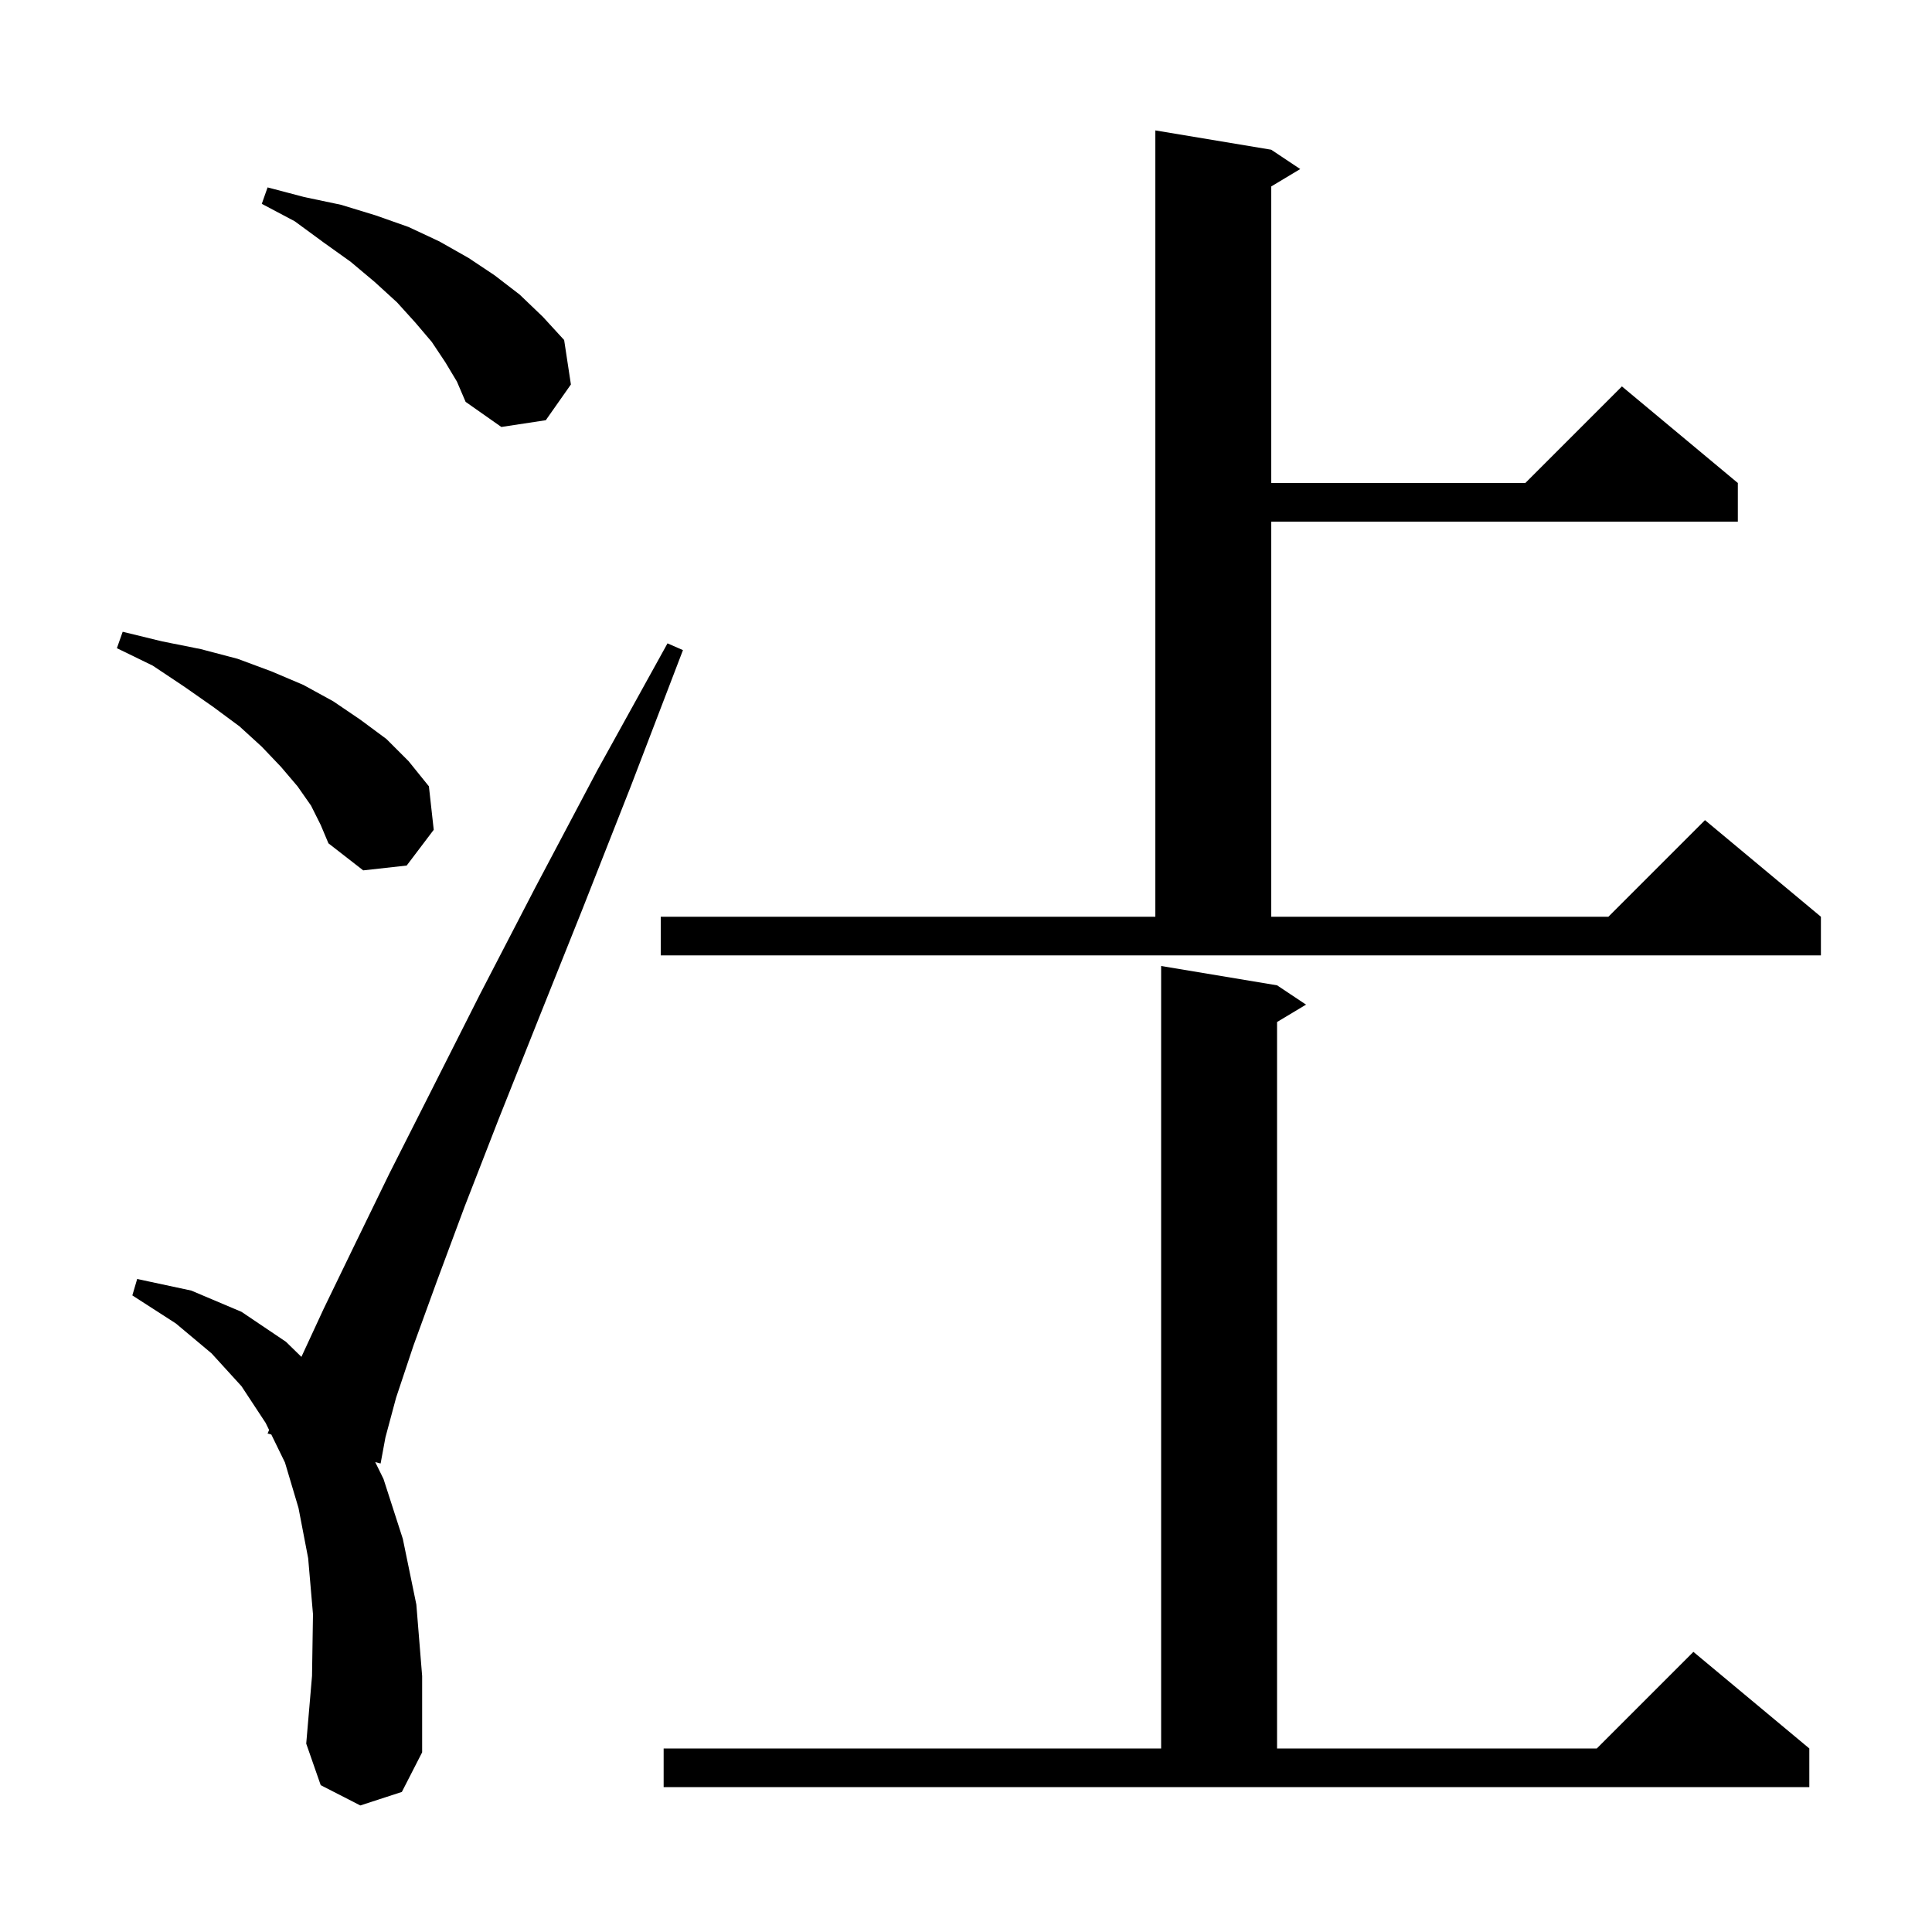
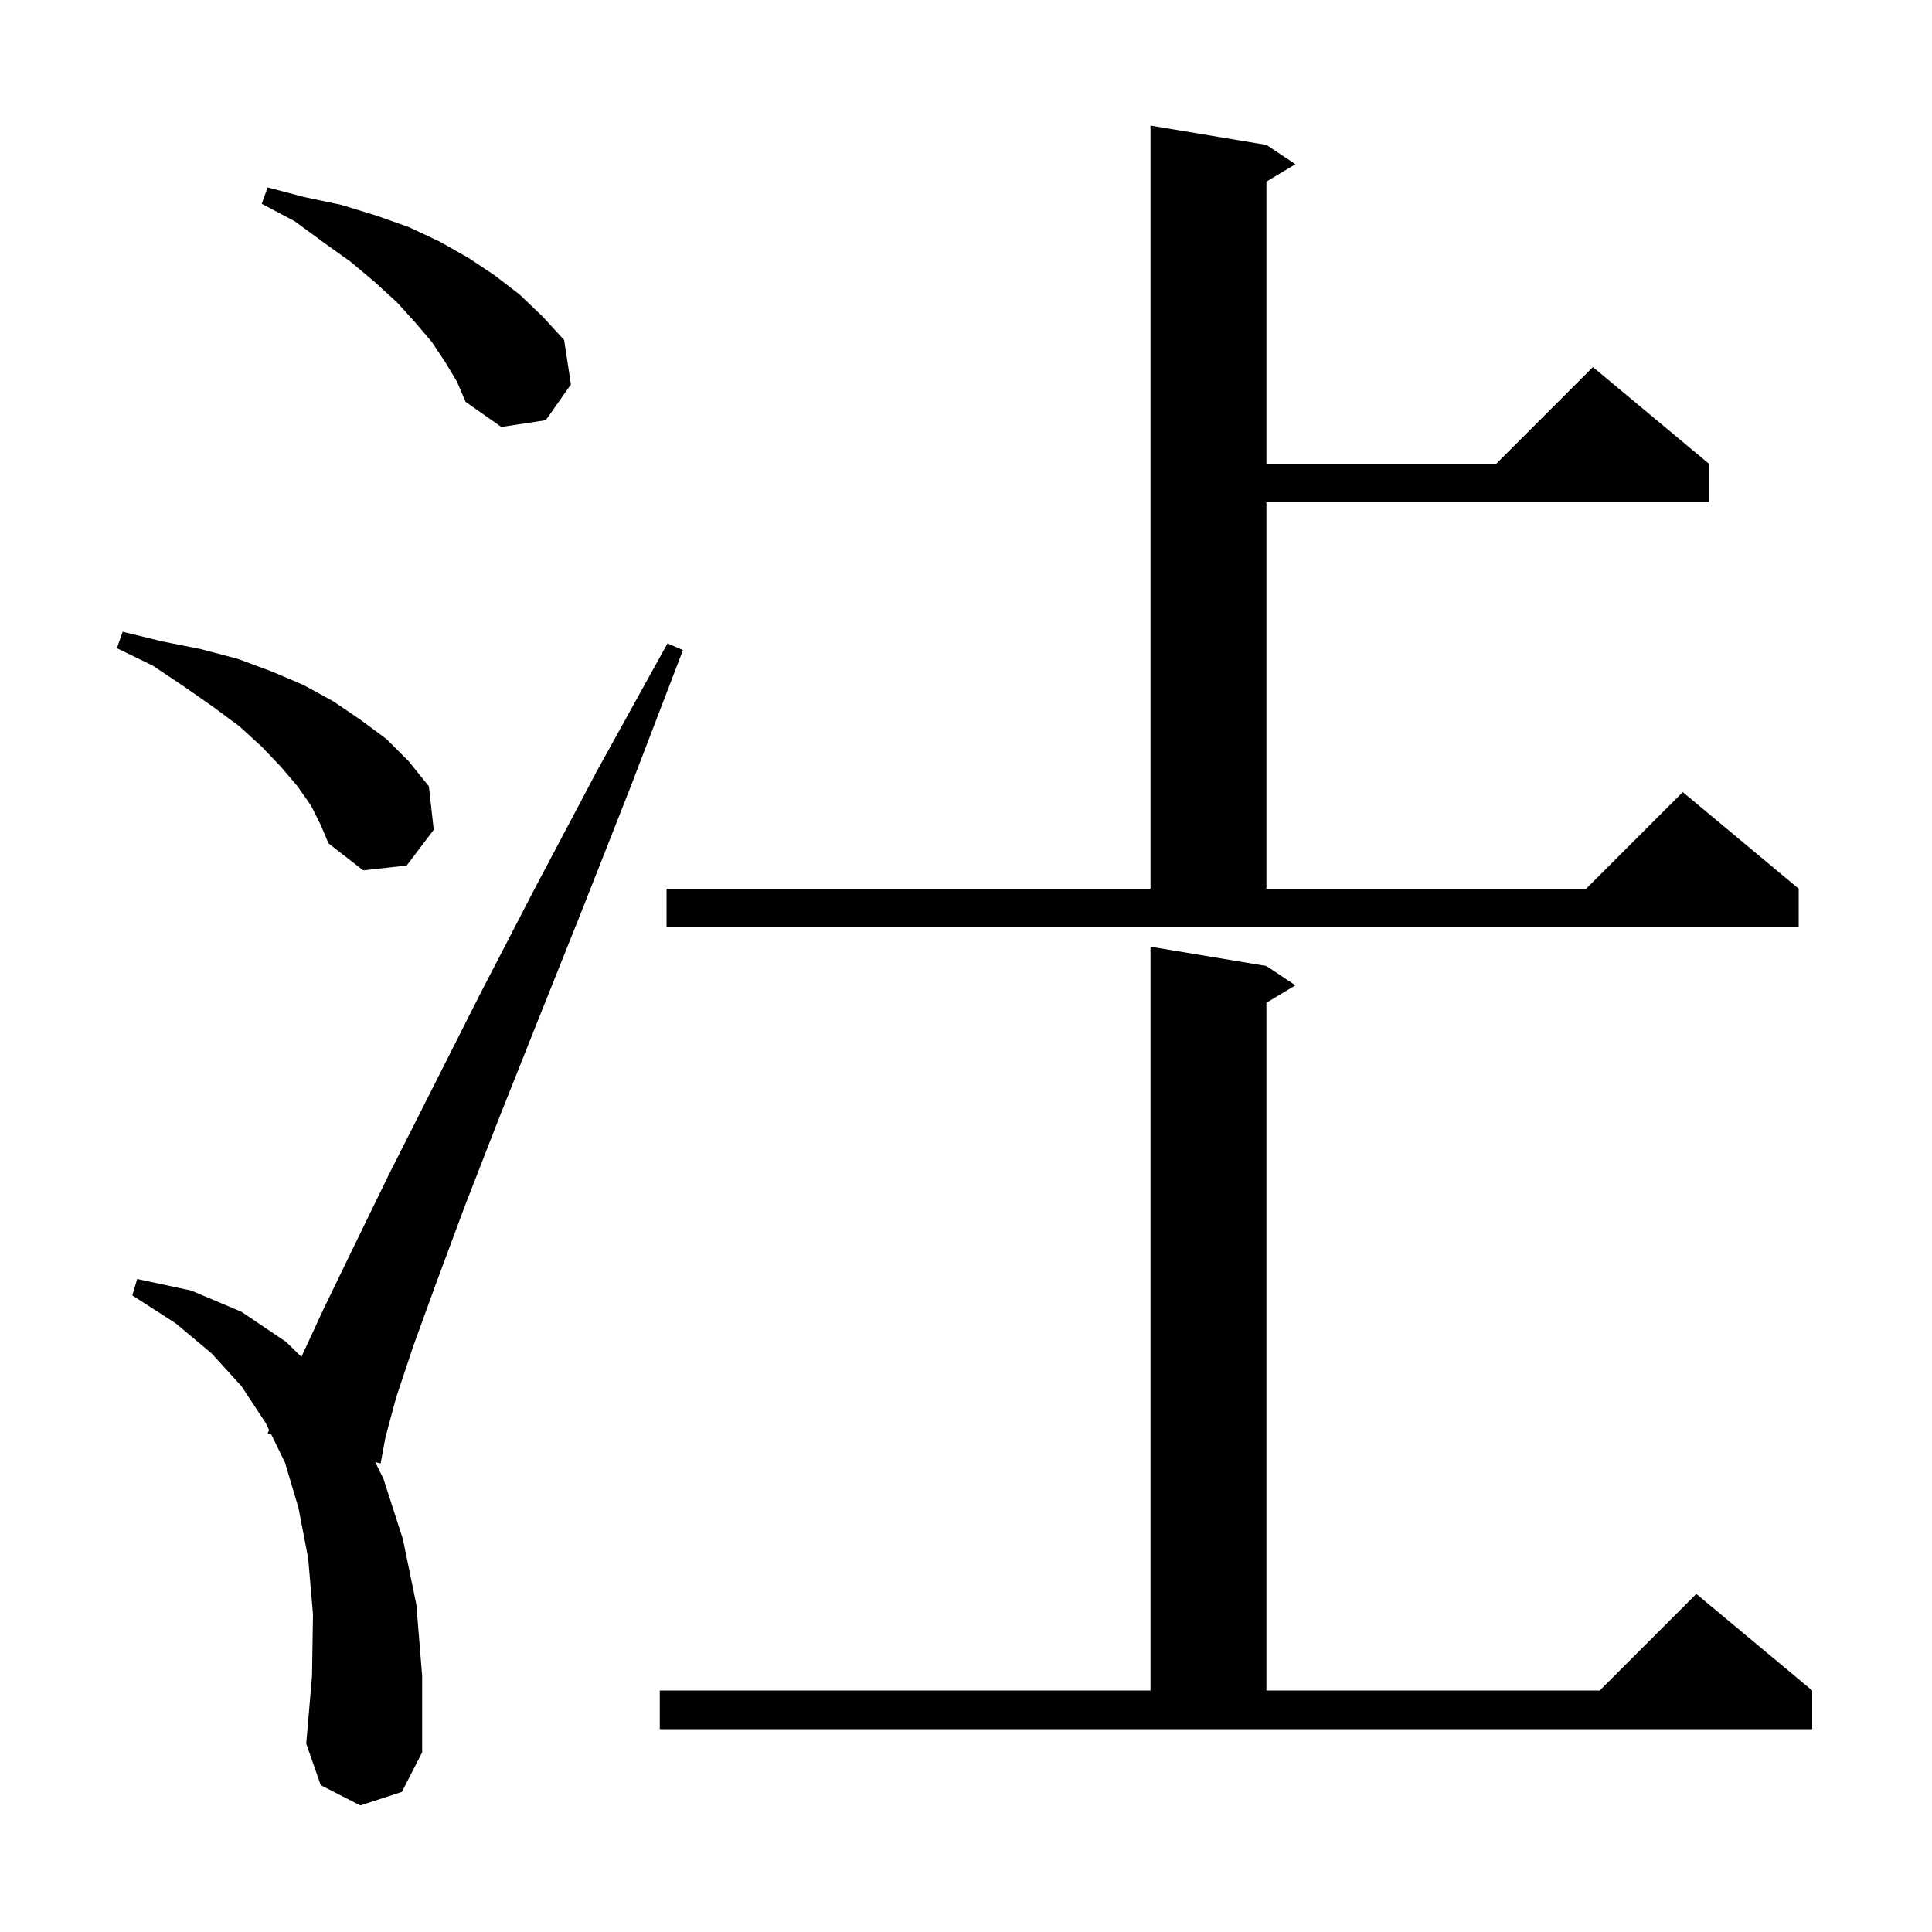
<svg xmlns="http://www.w3.org/2000/svg" version="1.1" baseProfile="full" viewBox="0 0 200 200" width="200" height="200">
  <g fill="black">
-     <path d="M 68.7 181.0 L 120.2 181.0 L 120.2 100.0 L 132.2 102.0 L 135.2 104.0 L 132.2 105.8 L 132.2 181.0 L 165.3 181.0 L 175.3 171.0 L 187.3 181.0 L 187.3 185.0 L 68.7 185.0 Z M 37.3 186.9 L 33.2 184.8 L 31.7 180.5 L 32.3 173.5 L 32.4 167.1 L 31.9 161.3 L 30.9 156.1 L 29.5 151.4 L 28.087 148.502 L 27.7 148.4 L 27.857 148.031 L 27.5 147.3 L 25.0 143.5 L 21.9 140.1 L 18.2 137.0 L 13.7 134.1 L 14.2 132.4 L 19.8 133.6 L 25.0 135.8 L 29.6 138.9 L 31.202 140.463 L 33.5 135.5 L 36.6 129.1 L 40.3 121.5 L 44.7 112.8 L 49.7 102.9 L 55.4 91.9 L 61.8 79.8 L 69.1 66.6 L 70.7 67.3 L 65.3 81.4 L 60.3 94.1 L 55.7 105.6 L 51.6 115.9 L 48.1 124.9 L 45.2 132.7 L 42.8 139.3 L 41.0 144.7 L 39.9 148.8 L 39.4 151.5 L 38.842 151.352 L 39.7 153.1 L 41.7 159.3 L 43.1 166.1 L 43.7 173.5 L 43.7 181.4 L 41.6 185.5 Z M 68.4 94.9 L 119.6 94.9 L 119.6 13.5 L 131.6 15.5 L 134.6 17.5 L 131.6 19.3 L 131.6 50.0 L 157.9 50.0 L 167.9 40.0 L 179.9 50.0 L 179.9 54.0 L 131.6 54.0 L 131.6 94.9 L 166.5 94.9 L 176.5 84.9 L 188.5 94.9 L 188.5 98.9 L 68.4 98.9 Z M 32.2 83.4 L 30.8 81.4 L 29.1 79.4 L 27.1 77.3 L 24.8 75.2 L 22.1 73.2 L 19.1 71.1 L 15.8 68.9 L 12.1 67.1 L 12.7 65.4 L 16.8 66.4 L 20.8 67.2 L 24.6 68.2 L 28.1 69.5 L 31.4 70.9 L 34.5 72.6 L 37.3 74.5 L 40.0 76.5 L 42.3 78.8 L 44.4 81.4 L 44.9 85.9 L 42.1 89.6 L 37.6 90.1 L 34.0 87.3 L 33.2 85.4 Z M 46.1 37.5 L 44.7 35.4 L 43.0 33.4 L 41.1 31.3 L 38.8 29.2 L 36.3 27.1 L 33.5 25.1 L 30.5 22.9 L 27.1 21.1 L 27.7 19.4 L 31.5 20.4 L 35.3 21.2 L 38.9 22.3 L 42.3 23.5 L 45.5 25.0 L 48.5 26.7 L 51.2 28.5 L 53.8 30.5 L 56.2 32.8 L 58.4 35.2 L 59.1 39.8 L 56.5 43.5 L 51.9 44.2 L 48.2 41.6 L 47.3 39.5 Z " />
+     <path d="M 37.3 186.9 L 33.2 184.8 L 31.7 180.5 L 32.3 173.5 L 32.4 167.1 L 31.9 161.3 L 30.9 156.1 L 29.5 151.4 L 28.087 148.502 L 27.7 148.4 L 27.857 148.031 L 27.5 147.3 L 25.0 143.5 L 21.9 140.1 L 18.2 137.0 L 13.7 134.1 L 14.2 132.4 L 19.8 133.6 L 25.0 135.8 L 29.6 138.9 L 31.202 140.463 L 33.5 135.5 L 36.6 129.1 L 40.3 121.5 L 44.7 112.8 L 49.7 102.9 L 55.4 91.9 L 61.8 79.8 L 69.1 66.6 L 70.7 67.3 L 65.3 81.4 L 60.3 94.1 L 55.7 105.6 L 51.6 115.9 L 48.1 124.9 L 45.2 132.7 L 42.8 139.3 L 41.0 144.7 L 39.9 148.8 L 39.4 151.5 L 38.842 151.352 L 39.7 153.1 L 41.7 159.3 L 43.1 166.1 L 43.7 173.5 L 43.7 181.4 L 41.6 185.5 Z M 68.3 175.0 L 119.1 175.0 L 119.1 98.0 L 131.1 100.0 L 134.1 102.0 L 131.1 103.8 L 131.1 175.0 L 165.6 175.0 L 175.6 165.0 L 187.6 175.0 L 187.6 179.0 L 68.3 179.0 Z M 69.0 92.0 L 119.1 92.0 L 119.1 13.0 L 131.1 15.0 L 134.1 17.0 L 131.1 18.8 L 131.1 48.0 L 154.9 48.0 L 164.9 38.0 L 176.9 48.0 L 176.9 52.0 L 131.1 52.0 L 131.1 92.0 L 164.2 92.0 L 174.2 82.0 L 186.2 92.0 L 186.2 96.0 L 69.0 96.0 Z M 32.2 83.4 L 30.8 81.4 L 29.1 79.4 L 27.1 77.3 L 24.8 75.2 L 22.1 73.2 L 19.1 71.1 L 15.8 68.9 L 12.1 67.1 L 12.7 65.4 L 16.8 66.4 L 20.8 67.2 L 24.6 68.2 L 28.1 69.5 L 31.4 70.9 L 34.5 72.6 L 37.3 74.5 L 40.0 76.5 L 42.3 78.8 L 44.4 81.4 L 44.9 85.9 L 42.1 89.6 L 37.6 90.1 L 34.0 87.3 L 33.2 85.4 Z M 46.1 37.5 L 44.7 35.4 L 43.0 33.4 L 41.1 31.3 L 38.8 29.2 L 36.3 27.1 L 33.5 25.1 L 30.5 22.9 L 27.1 21.1 L 27.7 19.4 L 31.5 20.4 L 35.3 21.2 L 38.9 22.3 L 42.3 23.5 L 45.5 25.0 L 48.5 26.7 L 51.2 28.5 L 53.8 30.5 L 56.2 32.8 L 58.4 35.2 L 59.1 39.8 L 56.5 43.5 L 51.9 44.2 L 48.2 41.6 L 47.3 39.5 Z " />
  </g>
</svg>
